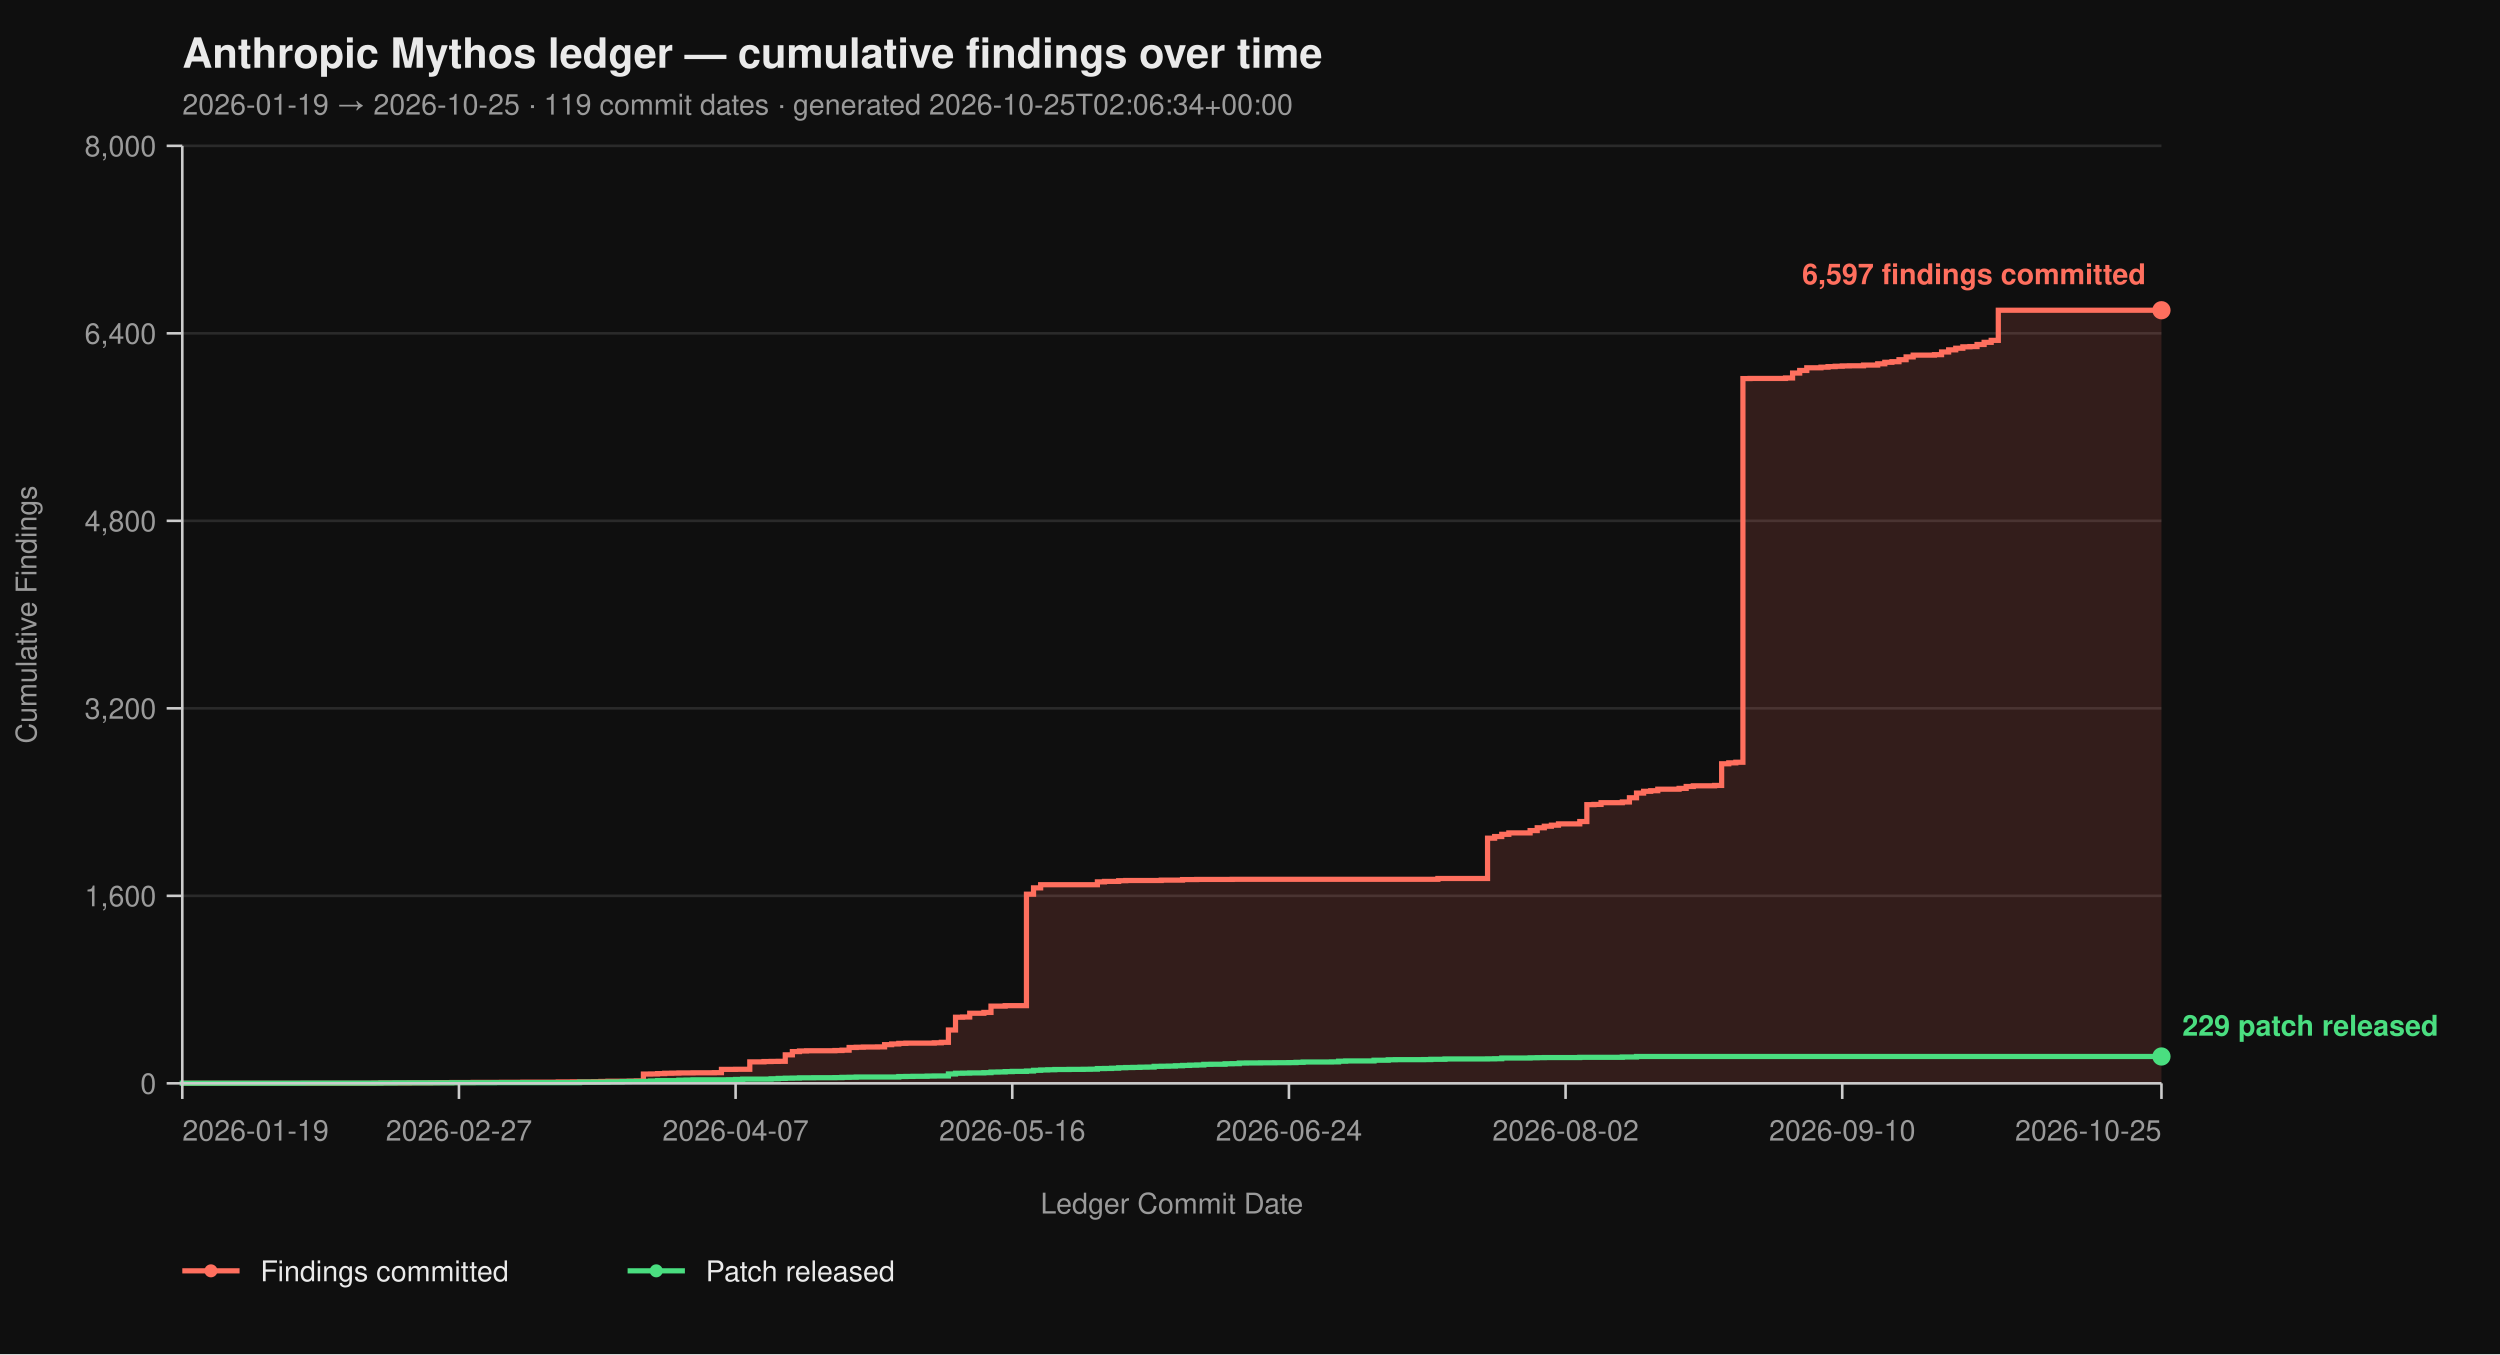
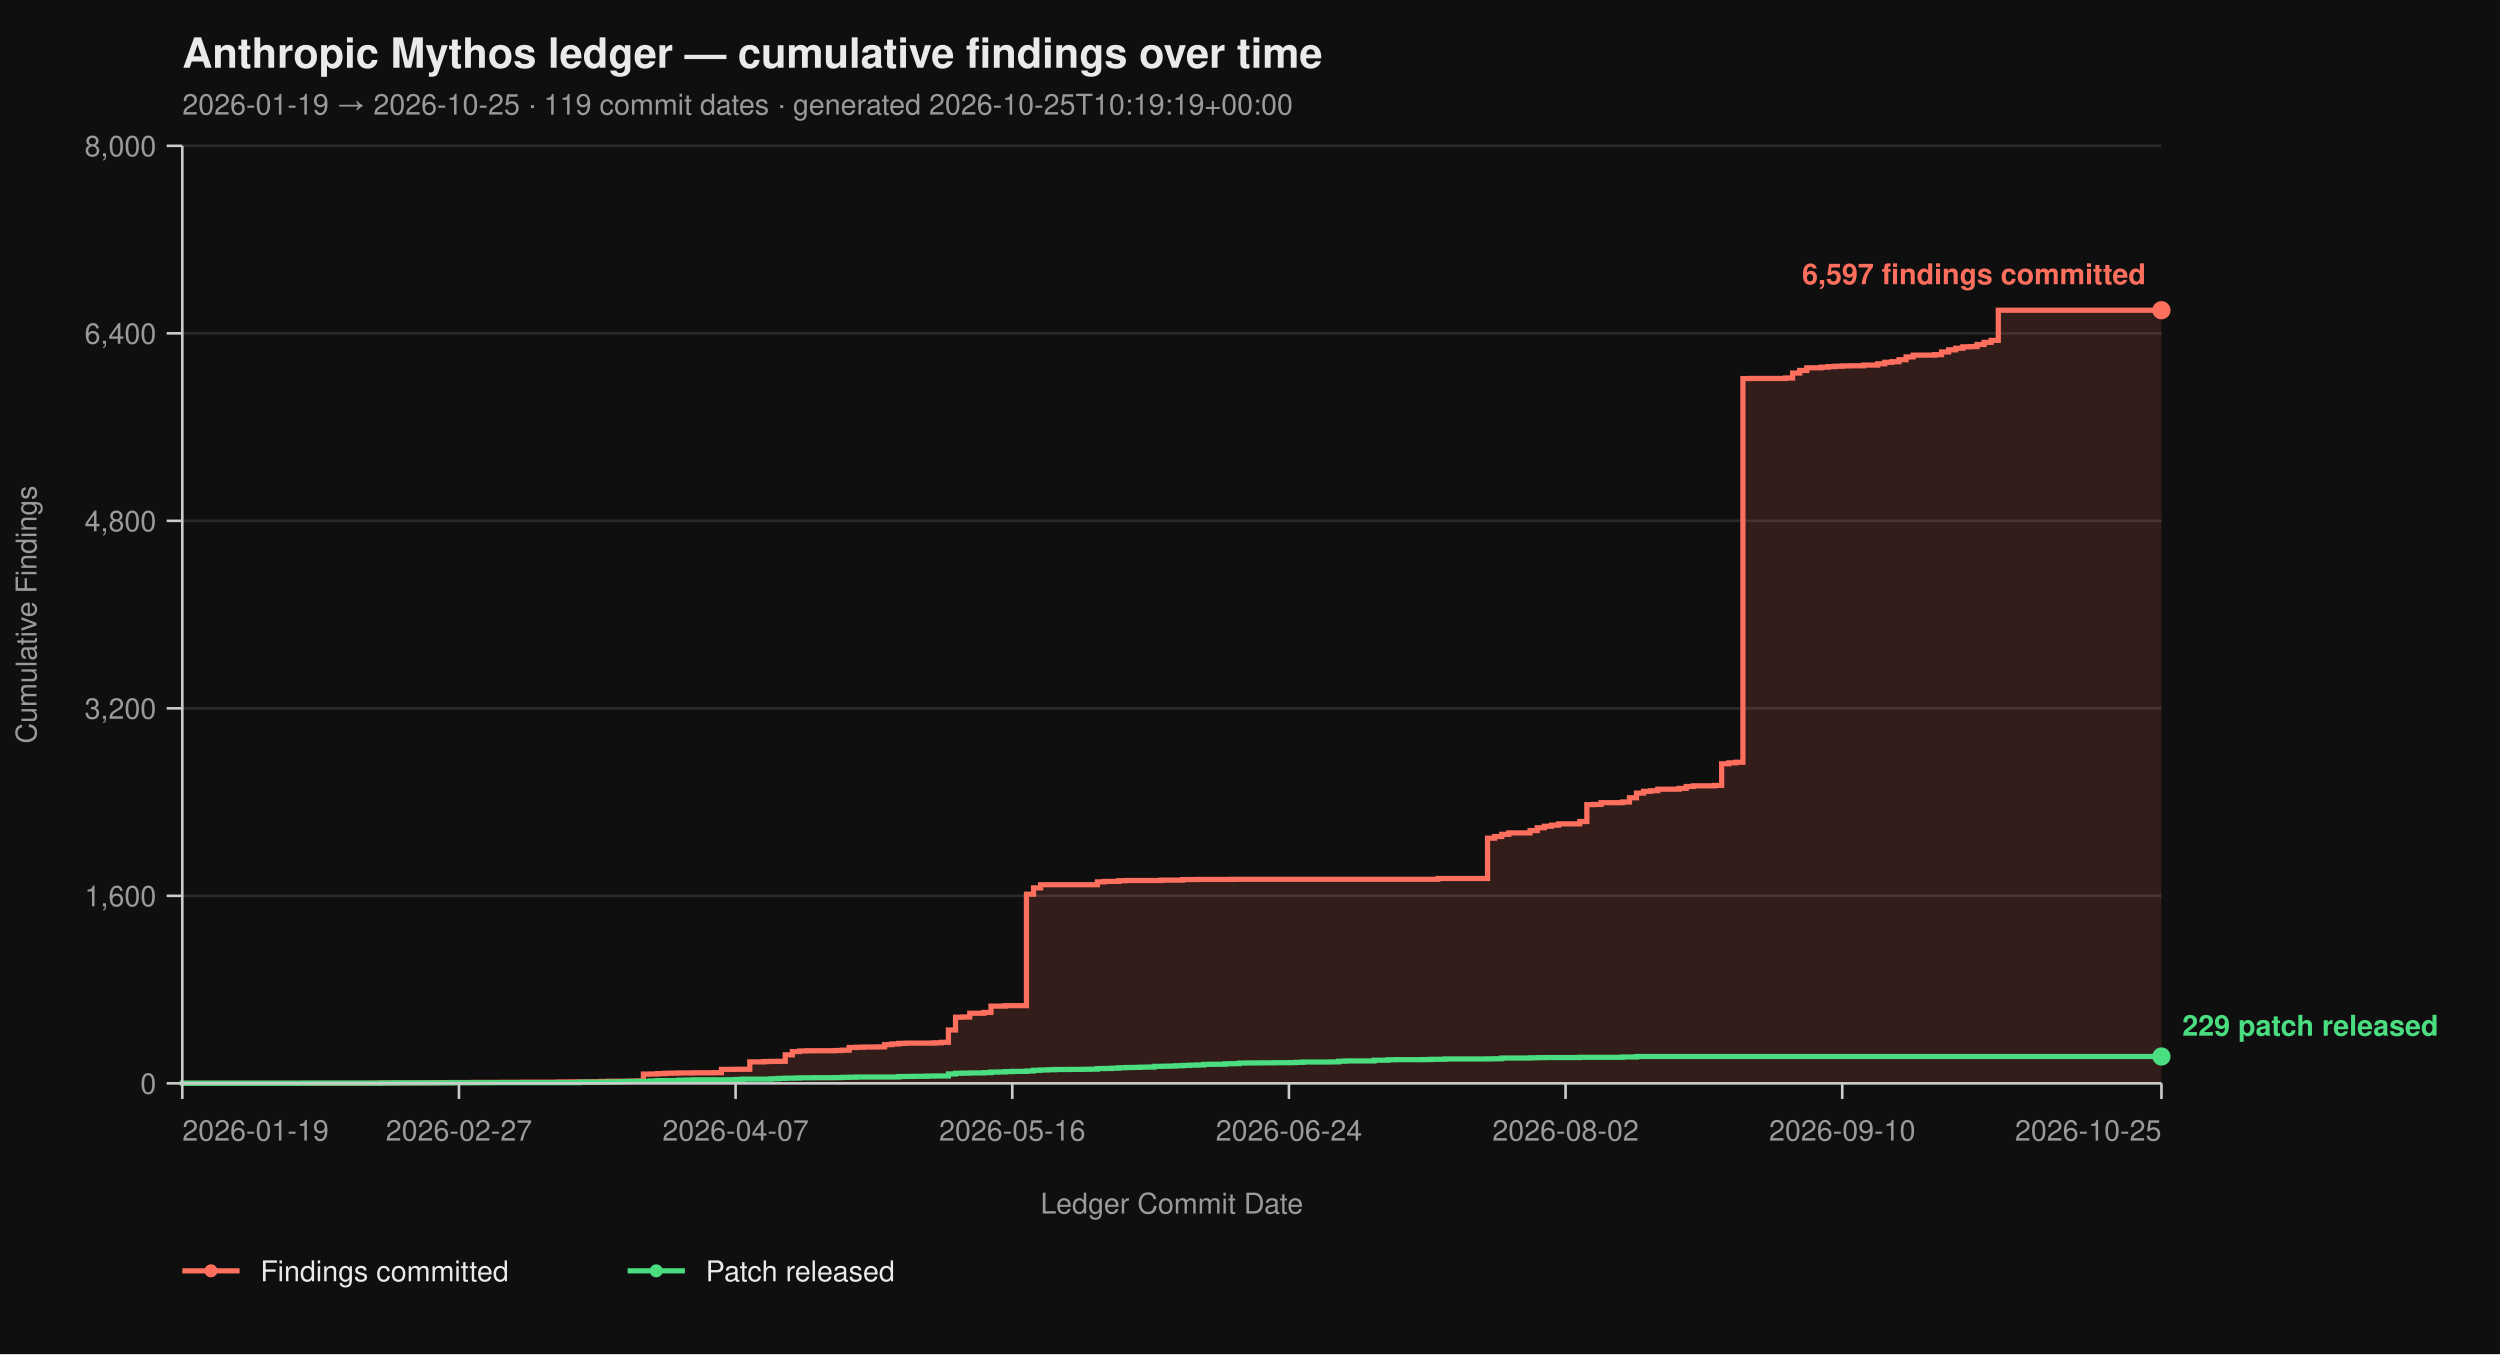
<svg xmlns="http://www.w3.org/2000/svg" viewBox="0 0 960 520" width="960" height="520" font-family="-apple-system, BlinkMacSystemFont, 'Segoe UI', Helvetica, Arial, sans-serif">
  <rect width="100%" height="100%" fill="#0f0f0f" />
  <text x="70" y="26" fill="#eaeaea" font-size="16" font-weight="700">Anthropic Mythos ledger — cumulative findings over time</text>
-   <text x="70" y="44" fill="#9a9a9a" font-size="11">2026-01-19 → 2026-10-25  ·  119 commit dates  ·  generated 2026-10-25T02:06:34+00:00</text>
+   <text x="70" y="44" fill="#9a9a9a" font-size="11">2026-01-19 → 2026-10-25  ·  119 commit dates  ·  generated 2026-10-25T10:19:19+00:00</text>
  <line x1="70" y1="416.00" x2="830" y2="416.00" stroke="#2a2a2a" stroke-width="1" />
  <line x1="70" y1="344.00" x2="830" y2="344.00" stroke="#2a2a2a" stroke-width="1" />
  <line x1="70" y1="272.00" x2="830" y2="272.00" stroke="#2a2a2a" stroke-width="1" />
  <line x1="70" y1="200.00" x2="830" y2="200.00" stroke="#2a2a2a" stroke-width="1" />
  <line x1="70" y1="128.00" x2="830" y2="128.00" stroke="#2a2a2a" stroke-width="1" />
  <line x1="70" y1="56.00" x2="830" y2="56.00" stroke="#2a2a2a" stroke-width="1" />
  <path d="M 70.00 416.00 L 143.55 416.00 L 143.55 415.95 L 146.27 415.95 L 146.27 415.87 L 157.17 415.87 L 157.17 415.82 L 165.34 415.82 L 165.34 415.77 L 168.06 415.77 L 168.06 415.73 L 173.51 415.73 L 173.51 415.69 L 181.68 415.69 L 181.68 415.64 L 192.58 415.64 L 192.58 415.60 L 200.75 415.60 L 200.75 415.55 L 214.37 415.55 L 214.37 415.46 L 219.82 415.46 L 219.82 415.42 L 227.99 415.42 L 227.99 415.37 L 230.72 415.37 L 230.72 415.28 L 233.44 415.28 L 233.44 415.19 L 241.61 415.19 L 241.61 415.14 L 244.34 415.14 L 244.34 415.06 L 247.06 415.06 L 247.06 412.44 L 249.78 412.44 L 249.78 412.40 L 252.51 412.40 L 252.51 412.26 L 255.23 412.26 L 255.23 412.13 L 257.96 412.13 L 257.96 412.08 L 260.68 412.08 L 260.68 412.00 L 266.13 412.00 L 266.13 411.95 L 274.30 411.95 L 274.30 411.90 L 277.03 411.90 L 277.03 410.64 L 282.47 410.64 L 282.47 410.60 L 287.92 410.60 L 287.92 407.76 L 293.37 407.76 L 293.37 407.63 L 296.09 407.63 L 296.09 407.58 L 298.82 407.58 L 298.82 407.54 L 301.54 407.54 L 301.54 405.06 L 304.27 405.06 L 304.27 403.81 L 306.99 403.81 L 306.99 403.58 L 309.71 403.58 L 309.71 403.49 L 320.61 403.49 L 320.61 403.40 L 323.33 403.40 L 323.33 403.26 L 326.06 403.26 L 326.06 402.23 L 328.78 402.23 L 328.78 402.14 L 331.51 402.14 L 331.51 402.05 L 336.95 402.05 L 336.95 402.00 L 339.68 402.00 L 339.68 401.15 L 342.40 401.15 L 342.40 400.88 L 345.13 400.88 L 345.13 400.65 L 347.85 400.65 L 347.85 400.56 L 358.75 400.56 L 358.75 400.43 L 361.47 400.43 L 361.47 400.25 L 364.19 400.25 L 364.19 395.52 L 366.92 395.52 L 366.92 390.62 L 369.64 390.62 L 369.64 390.53 L 372.37 390.53 L 372.37 389.09 L 377.81 389.09 L 377.81 388.77 L 380.54 388.77 L 380.54 386.35 L 385.99 386.35 L 385.99 386.17 L 394.16 386.17 L 394.16 343.37 L 396.88 343.37 L 396.88 340.94 L 399.61 340.94 L 399.61 339.73 L 421.40 339.73 L 421.40 338.64 L 424.12 338.64 L 424.12 338.46 L 429.57 338.46 L 429.57 338.19 L 432.29 338.19 L 432.29 338.11 L 445.91 338.11 L 445.91 337.97 L 454.09 337.97 L 454.09 337.75 L 459.53 337.75 L 459.53 337.70 L 473.15 337.70 L 473.15 337.65 L 552.15 337.65 L 552.15 337.34 L 571.22 337.34 L 571.22 321.86 L 573.94 321.86 L 573.94 321.23 L 576.67 321.23 L 576.67 320.38 L 579.39 320.38 L 579.39 319.83 L 587.56 319.83 L 587.56 318.94 L 590.29 318.94 L 590.29 317.86 L 593.01 317.86 L 593.01 317.27 L 595.73 317.27 L 595.73 316.87 L 598.46 316.87 L 598.46 316.37 L 606.63 316.37 L 606.63 315.47 L 609.35 315.47 L 609.35 308.99 L 612.08 308.99 L 612.08 308.90 L 614.80 308.90 L 614.80 308.23 L 622.97 308.23 L 622.97 307.96 L 625.70 307.96 L 625.70 306.34 L 628.42 306.34 L 628.42 304.54 L 631.15 304.54 L 631.15 303.86 L 633.87 303.86 L 633.87 303.63 L 636.59 303.63 L 636.59 303.05 L 644.77 303.05 L 644.77 302.74 L 647.49 302.74 L 647.49 302.01 L 650.22 302.01 L 650.22 301.75 L 658.39 301.75 L 658.39 301.61 L 661.11 301.61 L 661.11 293.29 L 663.84 293.29 L 663.84 292.93 L 666.56 292.93 L 666.56 292.70 L 669.28 292.70 L 669.28 145.37 L 672.01 145.37 L 672.01 145.32 L 685.63 145.32 L 685.63 145.14 L 688.35 145.14 L 688.35 143.25 L 691.08 143.25 L 691.08 142.26 L 693.80 142.26 L 693.80 141.23 L 699.25 141.23 L 699.25 141.00 L 701.97 141.00 L 701.97 140.78 L 704.70 140.78 L 704.70 140.64 L 707.42 140.64 L 707.42 140.51 L 710.14 140.51 L 710.14 140.46 L 715.59 140.46 L 715.59 140.19 L 721.04 140.19 L 721.04 139.70 L 723.76 139.70 L 723.76 139.12 L 726.49 139.12 L 726.49 138.89 L 729.21 138.89 L 729.21 138.12 L 731.94 138.12 L 731.94 137.05 L 734.66 137.05 L 734.66 136.37 L 742.83 136.37 L 742.83 136.19 L 745.56 136.19 L 745.56 135.16 L 748.28 135.16 L 748.28 134.34 L 751.00 134.34 L 751.00 133.72 L 753.73 133.72 L 753.73 133.18 L 756.45 133.18 L 756.45 133.08 L 759.18 133.08 L 759.18 132.28 L 761.90 132.28 L 761.90 131.46 L 764.62 131.46 L 764.62 130.70 L 767.35 130.70 L 767.35 119.13 L 830.00 119.13 L 830.00 416.00 Z" fill="#ff6f5e26" stroke="none" />
  <path d="M 70.00 416.00 L 143.55 416.00 L 143.55 415.95 L 146.27 415.95 L 146.27 415.87 L 157.17 415.87 L 157.17 415.82 L 165.34 415.82 L 165.34 415.77 L 168.06 415.77 L 168.06 415.73 L 173.51 415.73 L 173.51 415.69 L 181.68 415.69 L 181.68 415.64 L 192.58 415.64 L 192.58 415.60 L 200.75 415.60 L 200.75 415.55 L 214.37 415.55 L 214.37 415.46 L 219.82 415.46 L 219.82 415.42 L 227.99 415.42 L 227.99 415.37 L 230.72 415.37 L 230.72 415.28 L 233.44 415.28 L 233.44 415.19 L 241.61 415.19 L 241.61 415.14 L 244.34 415.14 L 244.34 415.06 L 247.06 415.06 L 247.06 412.44 L 249.78 412.44 L 249.78 412.40 L 252.51 412.40 L 252.51 412.26 L 255.23 412.26 L 255.23 412.13 L 257.96 412.13 L 257.96 412.08 L 260.68 412.08 L 260.68 412.00 L 266.13 412.00 L 266.13 411.95 L 274.30 411.95 L 274.30 411.90 L 277.03 411.90 L 277.03 410.64 L 282.47 410.64 L 282.47 410.60 L 287.92 410.60 L 287.92 407.76 L 293.37 407.76 L 293.37 407.63 L 296.09 407.63 L 296.09 407.58 L 298.82 407.58 L 298.82 407.54 L 301.54 407.54 L 301.54 405.06 L 304.27 405.06 L 304.27 403.81 L 306.99 403.81 L 306.99 403.58 L 309.71 403.58 L 309.71 403.49 L 320.61 403.49 L 320.61 403.40 L 323.33 403.40 L 323.33 403.26 L 326.06 403.26 L 326.06 402.23 L 328.78 402.23 L 328.78 402.14 L 331.51 402.14 L 331.51 402.05 L 336.95 402.05 L 336.95 402.00 L 339.68 402.00 L 339.68 401.15 L 342.40 401.15 L 342.40 400.88 L 345.13 400.88 L 345.13 400.65 L 347.85 400.65 L 347.85 400.56 L 358.75 400.56 L 358.75 400.43 L 361.47 400.43 L 361.47 400.25 L 364.19 400.25 L 364.19 395.52 L 366.92 395.52 L 366.92 390.62 L 369.64 390.62 L 369.64 390.53 L 372.37 390.53 L 372.37 389.09 L 377.81 389.09 L 377.81 388.77 L 380.54 388.77 L 380.54 386.35 L 385.99 386.35 L 385.99 386.17 L 394.16 386.17 L 394.16 343.37 L 396.88 343.37 L 396.88 340.94 L 399.61 340.94 L 399.61 339.73 L 421.40 339.73 L 421.40 338.64 L 424.12 338.64 L 424.12 338.46 L 429.57 338.46 L 429.57 338.19 L 432.29 338.19 L 432.29 338.11 L 445.91 338.11 L 445.91 337.97 L 454.09 337.97 L 454.09 337.75 L 459.53 337.75 L 459.53 337.70 L 473.15 337.70 L 473.15 337.65 L 552.15 337.65 L 552.15 337.34 L 571.22 337.34 L 571.22 321.86 L 573.94 321.86 L 573.94 321.23 L 576.67 321.23 L 576.67 320.38 L 579.39 320.38 L 579.39 319.83 L 587.56 319.83 L 587.56 318.94 L 590.29 318.94 L 590.29 317.86 L 593.01 317.86 L 593.01 317.27 L 595.73 317.27 L 595.73 316.87 L 598.46 316.87 L 598.46 316.37 L 606.63 316.37 L 606.63 315.47 L 609.35 315.47 L 609.35 308.99 L 612.08 308.99 L 612.08 308.90 L 614.80 308.90 L 614.80 308.23 L 622.97 308.23 L 622.97 307.96 L 625.70 307.96 L 625.70 306.34 L 628.42 306.34 L 628.42 304.54 L 631.15 304.54 L 631.15 303.86 L 633.87 303.86 L 633.87 303.63 L 636.59 303.63 L 636.59 303.05 L 644.77 303.05 L 644.77 302.74 L 647.49 302.74 L 647.49 302.01 L 650.22 302.01 L 650.22 301.75 L 658.39 301.75 L 658.39 301.61 L 661.11 301.61 L 661.11 293.29 L 663.84 293.29 L 663.84 292.93 L 666.56 292.93 L 666.56 292.70 L 669.28 292.70 L 669.28 145.37 L 672.01 145.37 L 672.01 145.32 L 685.63 145.32 L 685.63 145.14 L 688.35 145.14 L 688.35 143.25 L 691.08 143.25 L 691.08 142.26 L 693.80 142.26 L 693.80 141.23 L 699.25 141.23 L 699.25 141.00 L 701.97 141.00 L 701.97 140.78 L 704.70 140.78 L 704.70 140.64 L 707.42 140.64 L 707.42 140.51 L 710.14 140.51 L 710.14 140.46 L 715.59 140.46 L 715.59 140.19 L 721.04 140.19 L 721.04 139.70 L 723.76 139.70 L 723.76 139.12 L 726.49 139.12 L 726.49 138.89 L 729.21 138.89 L 729.21 138.12 L 731.94 138.12 L 731.94 137.05 L 734.66 137.05 L 734.66 136.37 L 742.83 136.37 L 742.83 136.19 L 745.56 136.19 L 745.56 135.16 L 748.28 135.16 L 748.28 134.34 L 751.00 134.34 L 751.00 133.72 L 753.73 133.72 L 753.73 133.18 L 756.45 133.18 L 756.45 133.08 L 759.18 133.08 L 759.18 132.28 L 761.90 132.28 L 761.90 131.46 L 764.62 131.46 L 764.62 130.70 L 767.35 130.70 L 767.35 119.13 L 830.00 119.13" fill="none" stroke="#ff6f5e" stroke-width="2" stroke-linejoin="miter" stroke-linecap="butt" />
  <path d="M 70.00 416.00 L 70.00 416.00 L 70.00 415.95 L 116.31 415.95 L 116.31 415.91 L 146.27 415.91 L 146.27 415.87 L 151.72 415.87 L 151.72 415.82 L 173.51 415.82 L 173.51 415.77 L 189.86 415.77 L 189.86 415.73 L 222.54 415.73 L 222.54 415.55 L 233.44 415.55 L 233.44 415.46 L 238.89 415.46 L 238.89 415.32 L 241.61 415.32 L 241.61 415.28 L 247.06 415.28 L 247.06 415.24 L 249.78 415.24 L 249.78 415.10 L 252.51 415.10 L 252.51 414.96 L 260.68 414.96 L 260.68 414.79 L 263.41 414.79 L 263.41 414.74 L 266.13 414.74 L 266.13 414.65 L 279.75 414.65 L 279.75 414.61 L 282.47 414.61 L 282.47 414.51 L 285.20 414.51 L 285.20 414.38 L 296.09 414.38 L 296.09 414.25 L 298.82 414.25 L 298.82 414.11 L 301.54 414.11 L 301.54 414.02 L 304.27 414.02 L 304.27 413.98 L 306.99 413.98 L 306.99 413.88 L 312.44 413.88 L 312.44 413.84 L 320.61 413.84 L 320.61 413.80 L 323.33 413.80 L 323.33 413.70 L 326.06 413.70 L 326.06 413.66 L 328.78 413.66 L 328.78 413.57 L 345.13 413.57 L 345.13 413.39 L 347.85 413.39 L 347.85 413.35 L 350.57 413.35 L 350.57 413.30 L 356.02 413.30 L 356.02 413.21 L 358.75 413.21 L 358.75 413.17 L 364.19 413.17 L 364.19 412.40 L 366.92 412.40 L 366.92 412.13 L 369.64 412.13 L 369.64 412.08 L 372.37 412.08 L 372.37 412.00 L 377.81 412.00 L 377.81 411.90 L 380.54 411.90 L 380.54 411.68 L 383.26 411.68 L 383.26 411.63 L 385.99 411.63 L 385.99 411.50 L 388.71 411.50 L 388.71 411.41 L 394.16 411.41 L 394.16 411.27 L 396.88 411.27 L 396.88 411.00 L 399.61 411.00 L 399.61 410.87 L 402.33 410.87 L 402.33 410.78 L 405.05 410.78 L 405.05 410.69 L 410.50 410.69 L 410.50 410.64 L 415.95 410.64 L 415.95 410.60 L 418.67 410.60 L 418.67 410.56 L 421.40 410.56 L 421.40 410.33 L 424.12 410.33 L 424.12 410.29 L 426.85 410.29 L 426.85 410.19 L 429.57 410.19 L 429.57 410.01 L 432.29 410.01 L 432.29 409.93 L 435.02 409.93 L 435.02 409.88 L 437.74 409.88 L 437.74 409.79 L 440.47 409.79 L 440.47 409.75 L 443.19 409.75 L 443.19 409.48 L 445.91 409.48 L 445.91 409.43 L 448.64 409.43 L 448.64 409.38 L 451.36 409.38 L 451.36 409.25 L 454.09 409.25 L 454.09 409.12 L 456.81 409.12 L 456.81 409.02 L 459.53 409.02 L 459.53 408.94 L 462.26 408.94 L 462.26 408.71 L 464.98 408.71 L 464.98 408.67 L 470.43 408.67 L 470.43 408.49 L 473.15 408.49 L 473.15 408.44 L 475.88 408.44 L 475.88 408.21 L 478.60 408.21 L 478.60 408.17 L 484.05 408.17 L 484.05 408.12 L 489.50 408.12 L 489.50 408.08 L 494.95 408.08 L 494.95 408.04 L 497.67 408.04 L 497.67 407.94 L 500.39 407.94 L 500.39 407.81 L 511.29 407.81 L 511.29 407.76 L 514.01 407.76 L 514.01 407.50 L 516.74 407.50 L 516.74 407.40 L 527.63 407.40 L 527.63 407.13 L 533.08 407.13 L 533.08 406.95 L 535.81 406.95 L 535.81 406.91 L 546.70 406.91 L 546.70 406.87 L 549.43 406.87 L 549.43 406.77 L 554.87 406.77 L 554.87 406.64 L 571.22 406.64 L 571.22 406.60 L 573.94 406.60 L 573.94 406.55 L 576.67 406.55 L 576.67 406.28 L 587.56 406.28 L 587.56 406.19 L 590.29 406.19 L 590.29 406.14 L 593.01 406.14 L 593.01 406.10 L 606.63 406.10 L 606.63 406.01 L 622.97 406.01 L 622.97 405.88 L 628.42 405.88 L 628.42 405.69 L 830.00 405.69" fill="none" stroke="#4ade80" stroke-width="2" stroke-linejoin="miter" stroke-linecap="butt" />
  <line x1="70" y1="56" x2="70" y2="416" stroke="#cccccc" stroke-width="1" />
  <line x1="70" y1="416" x2="830" y2="416" stroke="#cccccc" stroke-width="1" />
  <line x1="64" y1="416.00" x2="70" y2="416.00" stroke="#cccccc" stroke-width="1" />
  <line x1="64" y1="344.00" x2="70" y2="344.00" stroke="#cccccc" stroke-width="1" />
  <line x1="64" y1="272.00" x2="70" y2="272.00" stroke="#cccccc" stroke-width="1" />
  <line x1="64" y1="200.00" x2="70" y2="200.00" stroke="#cccccc" stroke-width="1" />
  <line x1="64" y1="128.00" x2="70" y2="128.00" stroke="#cccccc" stroke-width="1" />
  <line x1="64" y1="56.00" x2="70" y2="56.00" stroke="#cccccc" stroke-width="1" />
  <text x="60" y="420.00" text-anchor="end" fill="#9a9a9a" font-size="11">0</text>
  <text x="60" y="348.00" text-anchor="end" fill="#9a9a9a" font-size="11">1,600</text>
  <text x="60" y="276.00" text-anchor="end" fill="#9a9a9a" font-size="11">3,200</text>
  <text x="60" y="204.00" text-anchor="end" fill="#9a9a9a" font-size="11">4,800</text>
  <text x="60" y="132.00" text-anchor="end" fill="#9a9a9a" font-size="11">6,400</text>
  <text x="60" y="60.00" text-anchor="end" fill="#9a9a9a" font-size="11">8,000</text>
  <text x="14" y="236.00" fill="#9a9a9a" font-size="11" transform="rotate(-90 14 236.00)" text-anchor="middle">Cumulative Findings</text>
  <line x1="70.00" y1="416" x2="70.00" y2="422" stroke="#cccccc" stroke-width="1" />
  <line x1="176.24" y1="416" x2="176.24" y2="422" stroke="#cccccc" stroke-width="1" />
  <line x1="282.47" y1="416" x2="282.47" y2="422" stroke="#cccccc" stroke-width="1" />
  <line x1="388.71" y1="416" x2="388.71" y2="422" stroke="#cccccc" stroke-width="1" />
  <line x1="494.95" y1="416" x2="494.95" y2="422" stroke="#cccccc" stroke-width="1" />
  <line x1="601.18" y1="416" x2="601.18" y2="422" stroke="#cccccc" stroke-width="1" />
  <line x1="707.42" y1="416" x2="707.42" y2="422" stroke="#cccccc" stroke-width="1" />
  <line x1="830.00" y1="416" x2="830.00" y2="422" stroke="#cccccc" stroke-width="1" />
  <text x="70.00" y="438" text-anchor="start" fill="#9a9a9a" font-size="11">2026-01-19</text>
  <text x="176.24" y="438" text-anchor="middle" fill="#9a9a9a" font-size="11">2026-02-27</text>
  <text x="282.47" y="438" text-anchor="middle" fill="#9a9a9a" font-size="11">2026-04-07</text>
  <text x="388.71" y="438" text-anchor="middle" fill="#9a9a9a" font-size="11">2026-05-16</text>
  <text x="494.95" y="438" text-anchor="middle" fill="#9a9a9a" font-size="11">2026-06-24</text>
  <text x="601.18" y="438" text-anchor="middle" fill="#9a9a9a" font-size="11">2026-08-02</text>
  <text x="707.42" y="438" text-anchor="middle" fill="#9a9a9a" font-size="11">2026-09-10</text>
  <text x="830.00" y="438" text-anchor="end" fill="#9a9a9a" font-size="11">2026-10-25</text>
  <text x="450.00" y="466" fill="#9a9a9a" font-size="11" text-anchor="middle">Ledger Commit Date</text>
  <circle cx="830.00" cy="119.13" r="3.5" fill="#ff6f5e" />
  <text x="824.00" y="109.13" text-anchor="end" fill="#ff6f5e" font-size="11" font-weight="600">6,597 findings committed</text>
  <circle cx="830.00" cy="405.69" r="3.5" fill="#4ade80" />
  <text x="838.00" y="397.69" text-anchor="start" fill="#4ade80" font-size="11" font-weight="600">229 patch released</text>
  <line x1="70" y1="488" x2="92" y2="488" stroke="#ff6f5e" stroke-width="2" />
  <circle cx="81" cy="488" r="2.5" fill="#ff6f5e" />
  <text x="100" y="492" fill="#eaeaea" font-size="11">Findings committed</text>
  <line x1="241.0" y1="488" x2="263.0" y2="488" stroke="#4ade80" stroke-width="2" />
  <circle cx="252.0" cy="488" r="2.5" fill="#4ade80" />
  <text x="271.0" y="492" fill="#eaeaea" font-size="11">Patch released</text>
</svg>
